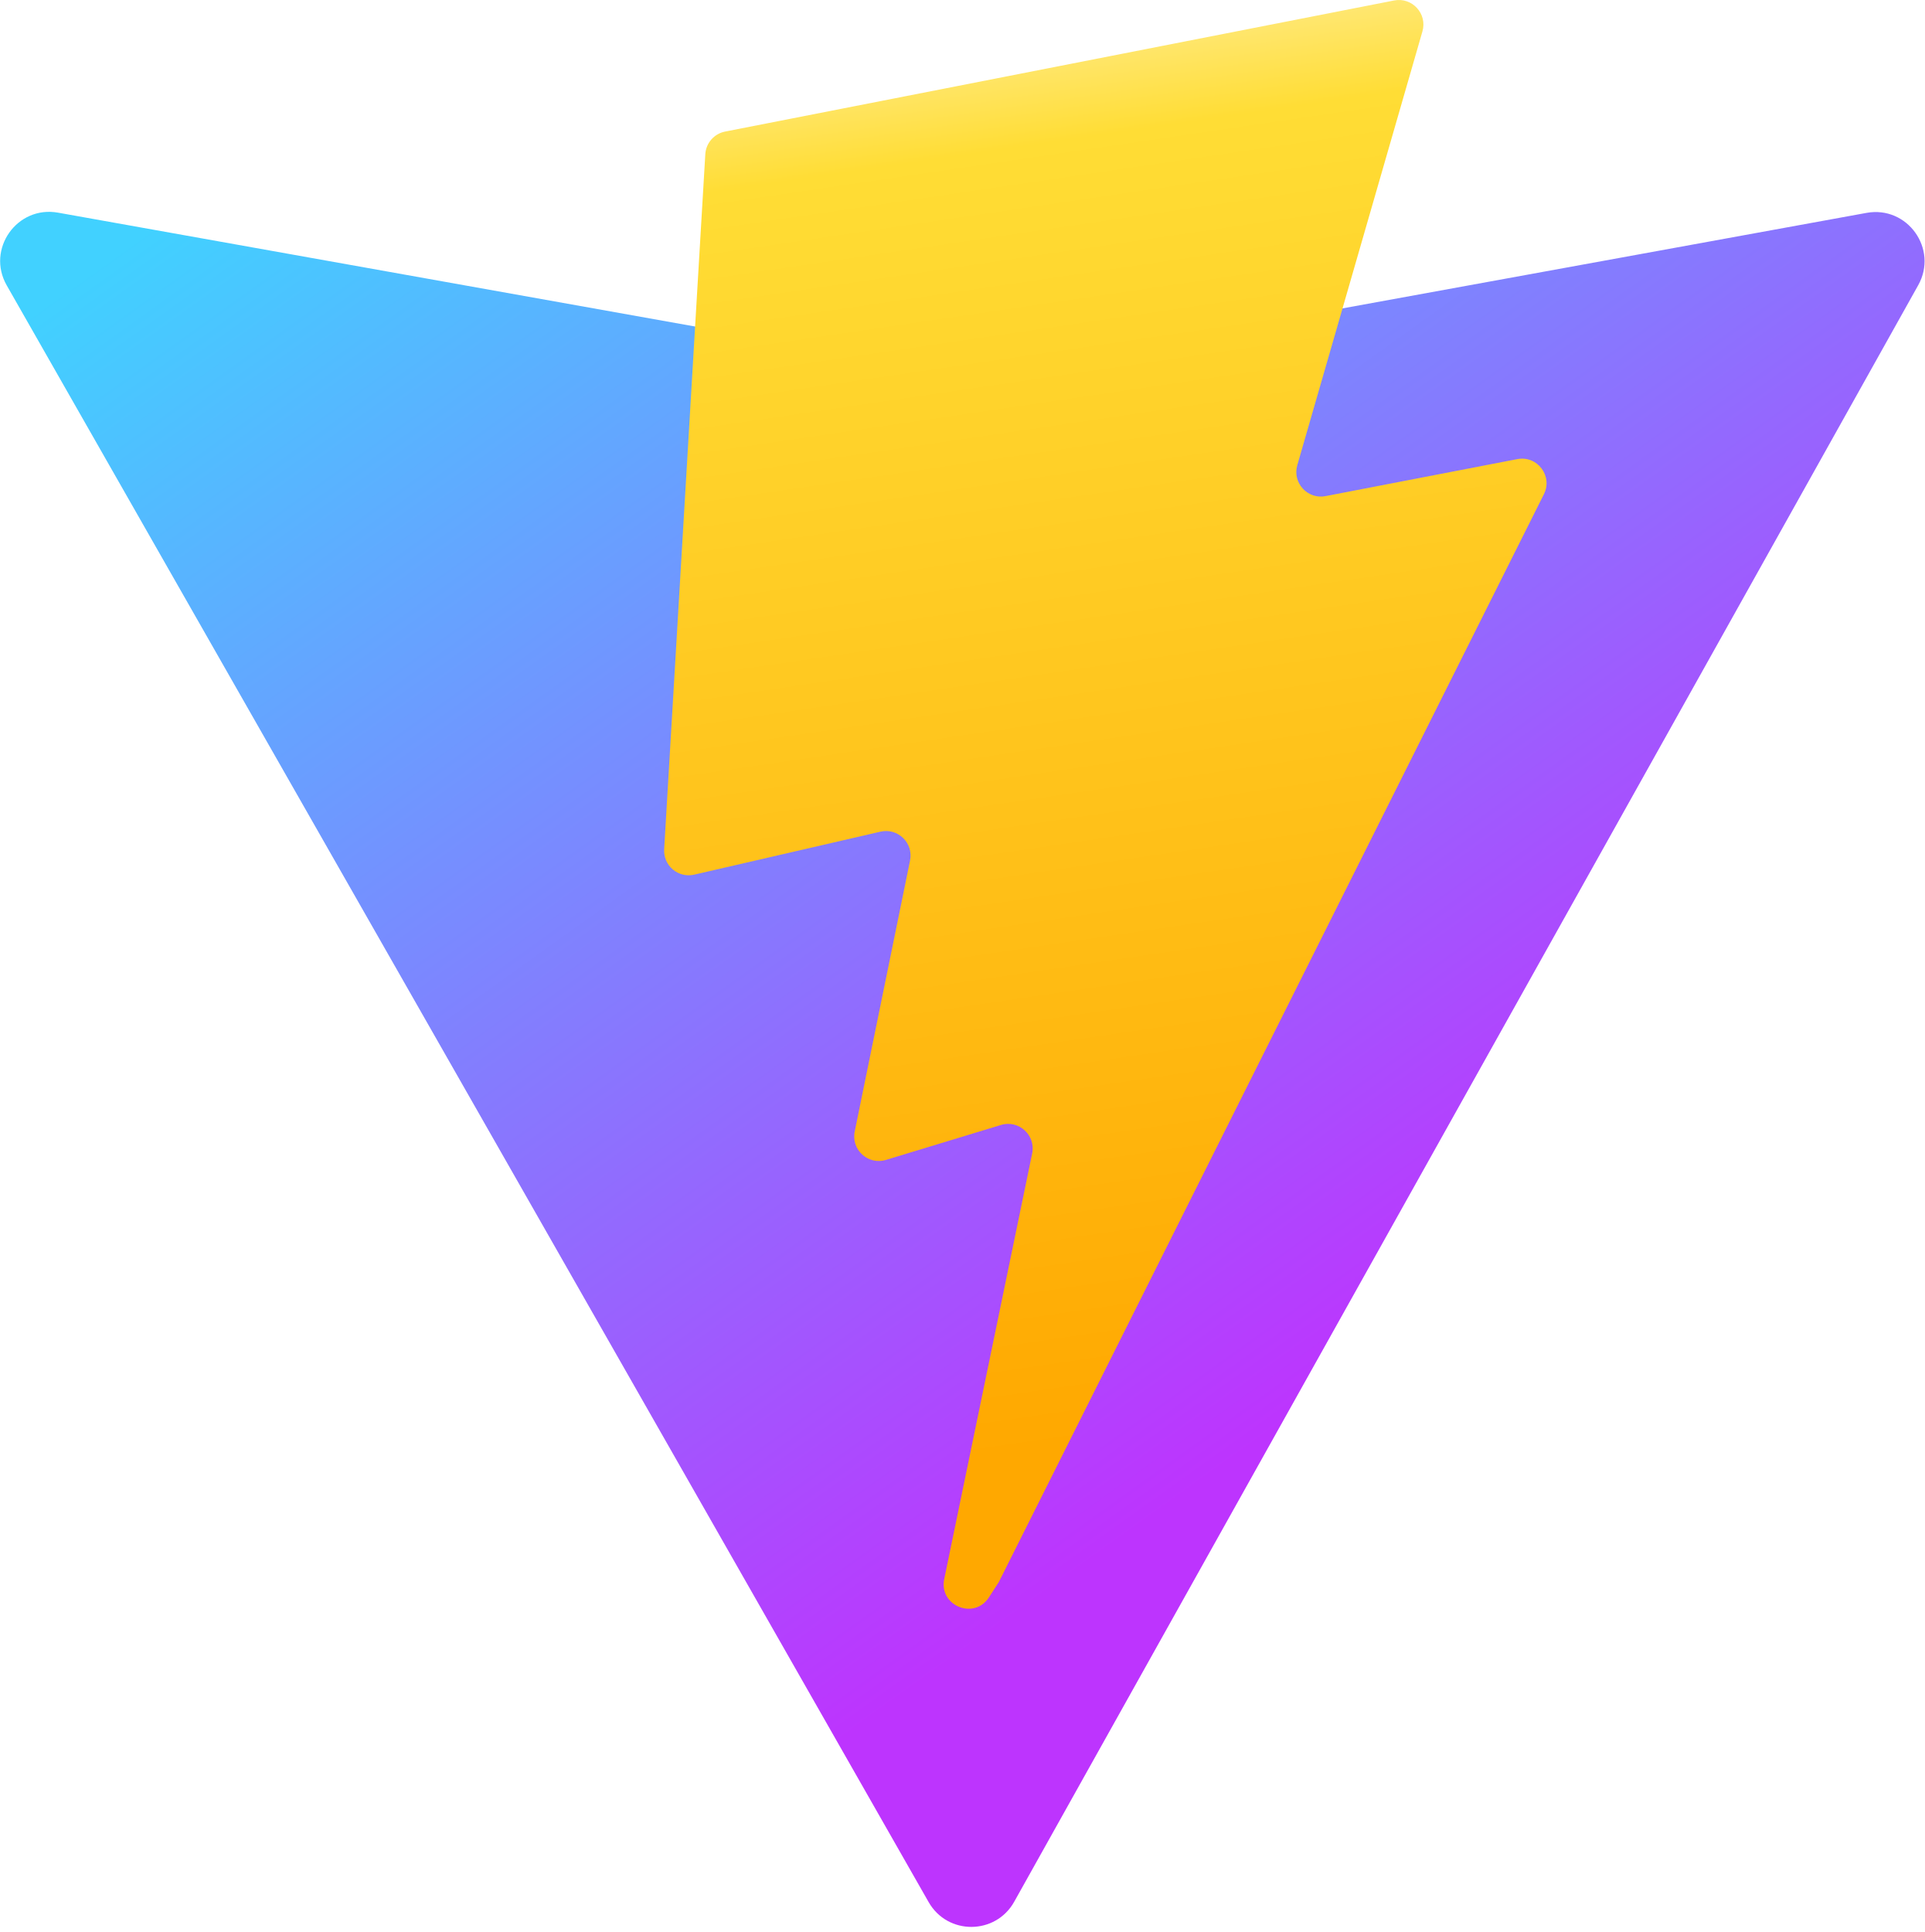
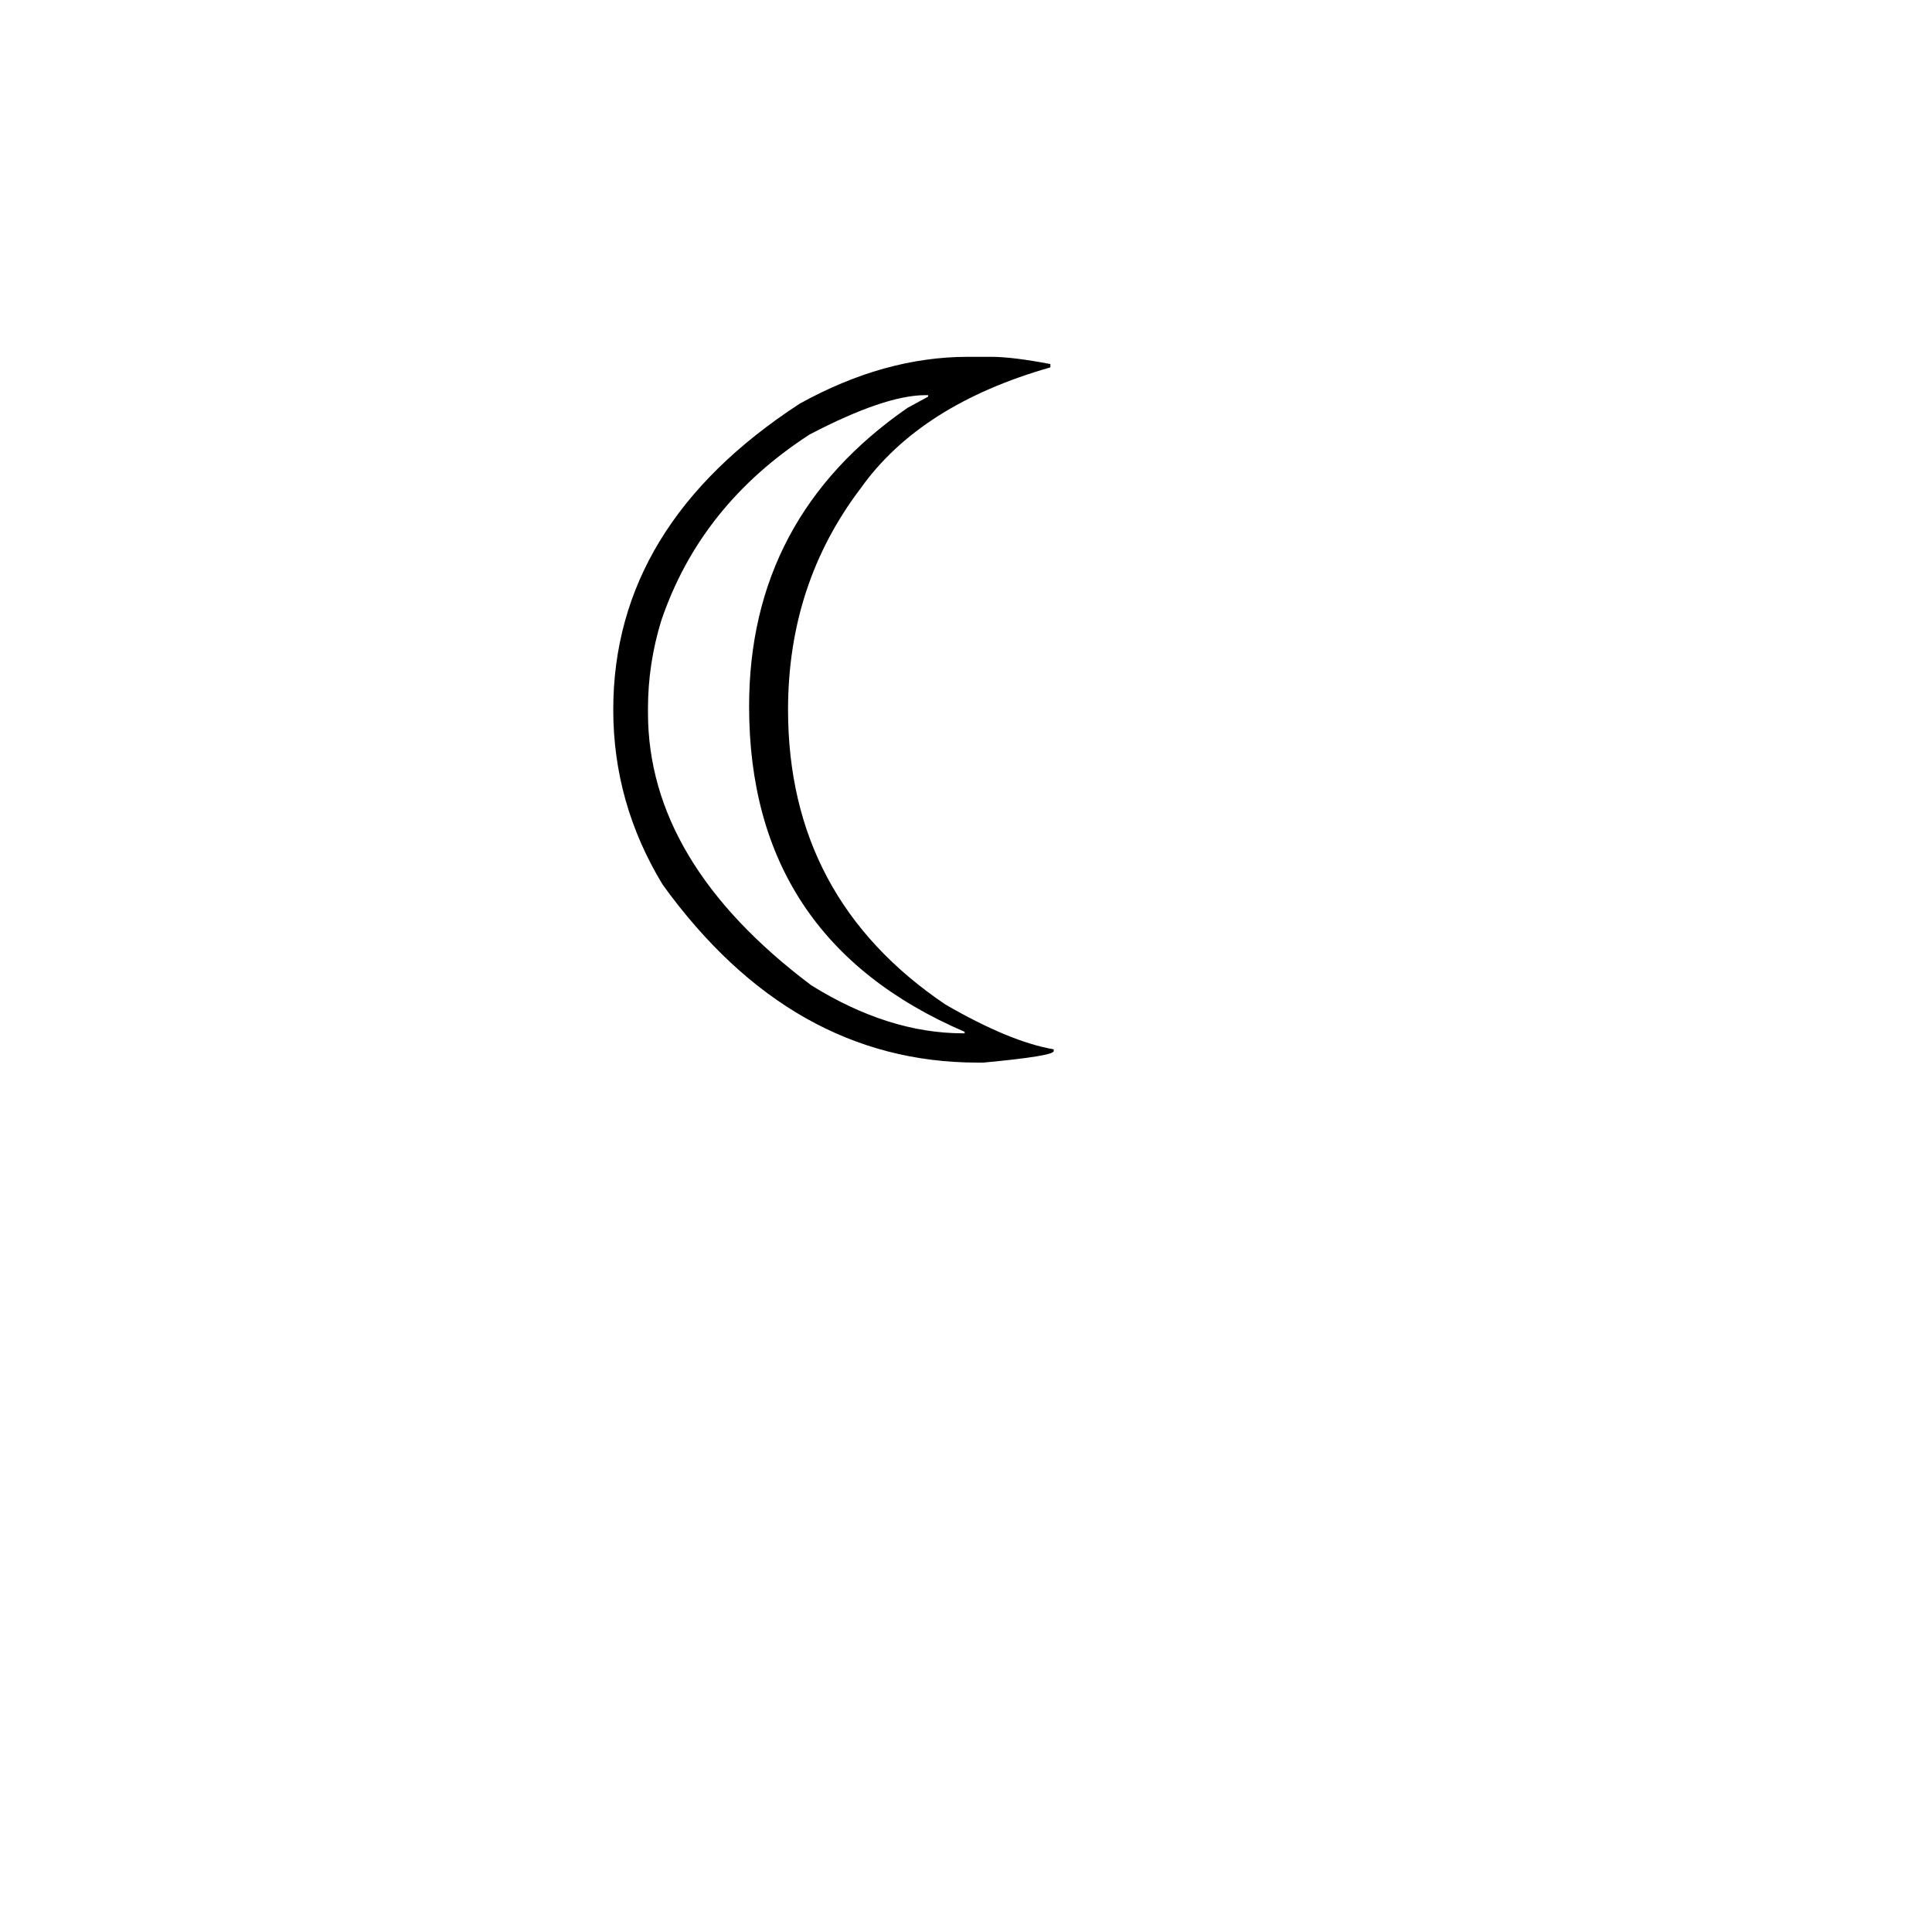
- <svg xmlns="http://www.w3.org/2000/svg" aria-hidden="true" role="img" class="iconify iconify--logos" width="31.88" height="32" preserveAspectRatio="xMidYMid meet" viewBox="0 0 256 257">
-   <defs>
-     <linearGradient id="IconifyId1813088fe1fbc01fb466" x1="-.828%" x2="57.636%" y1="7.652%" y2="78.411%">
-       <stop offset="0%" stop-color="#41D1FF" />
-       <stop offset="100%" stop-color="#BD34FE" />
-     </linearGradient>
-     <linearGradient id="IconifyId1813088fe1fbc01fb467" x1="43.376%" x2="50.316%" y1="2.242%" y2="89.03%">
-       <stop offset="0%" stop-color="#FFEA83" />
-       <stop offset="8.333%" stop-color="#FFDD35" />
-       <stop offset="100%" stop-color="#FFA800" />
-     </linearGradient>
-   </defs>
-   <path fill="url(#IconifyId1813088fe1fbc01fb466)" d="M255.153 37.938L134.897 252.976c-2.483 4.44-8.862 4.466-11.382.048L.875 37.958c-2.746-4.814 1.371-10.646 6.827-9.67l120.385 21.517a6.537 6.537 0 0 0 2.322-.004l117.867-21.483c5.438-.991 9.574 4.796 6.877 9.62Z" />
-   <path fill="url(#IconifyId1813088fe1fbc01fb467)" d="M185.432.063L96.44 17.501a3.268 3.268 0 0 0-2.634 3.014l-5.474 92.456a3.268 3.268 0 0 0 3.997 3.378l24.777-5.718c2.318-.535 4.413 1.507 3.936 3.838l-7.361 36.047c-.495 2.426 1.782 4.5 4.151 3.78l15.304-4.649c2.372-.72 4.652 1.36 4.15 3.788l-11.698 56.621c-.732 3.542 3.979 5.473 5.943 2.437l1.313-2.028l72.516-144.72c1.215-2.423-.88-5.186-3.54-4.672l-25.505 4.922c-2.396.462-4.435-1.77-3.759-4.114l16.646-57.705c.677-2.35-1.37-4.583-3.769-4.113Z" />
+ <svg viewBox="0 0 100 100">
+   <text x="50" y="55" font-size="50" text-anchor="middle" fill="currentColor" font-family="Arial">
+     ☾
+   </text>
</svg>
